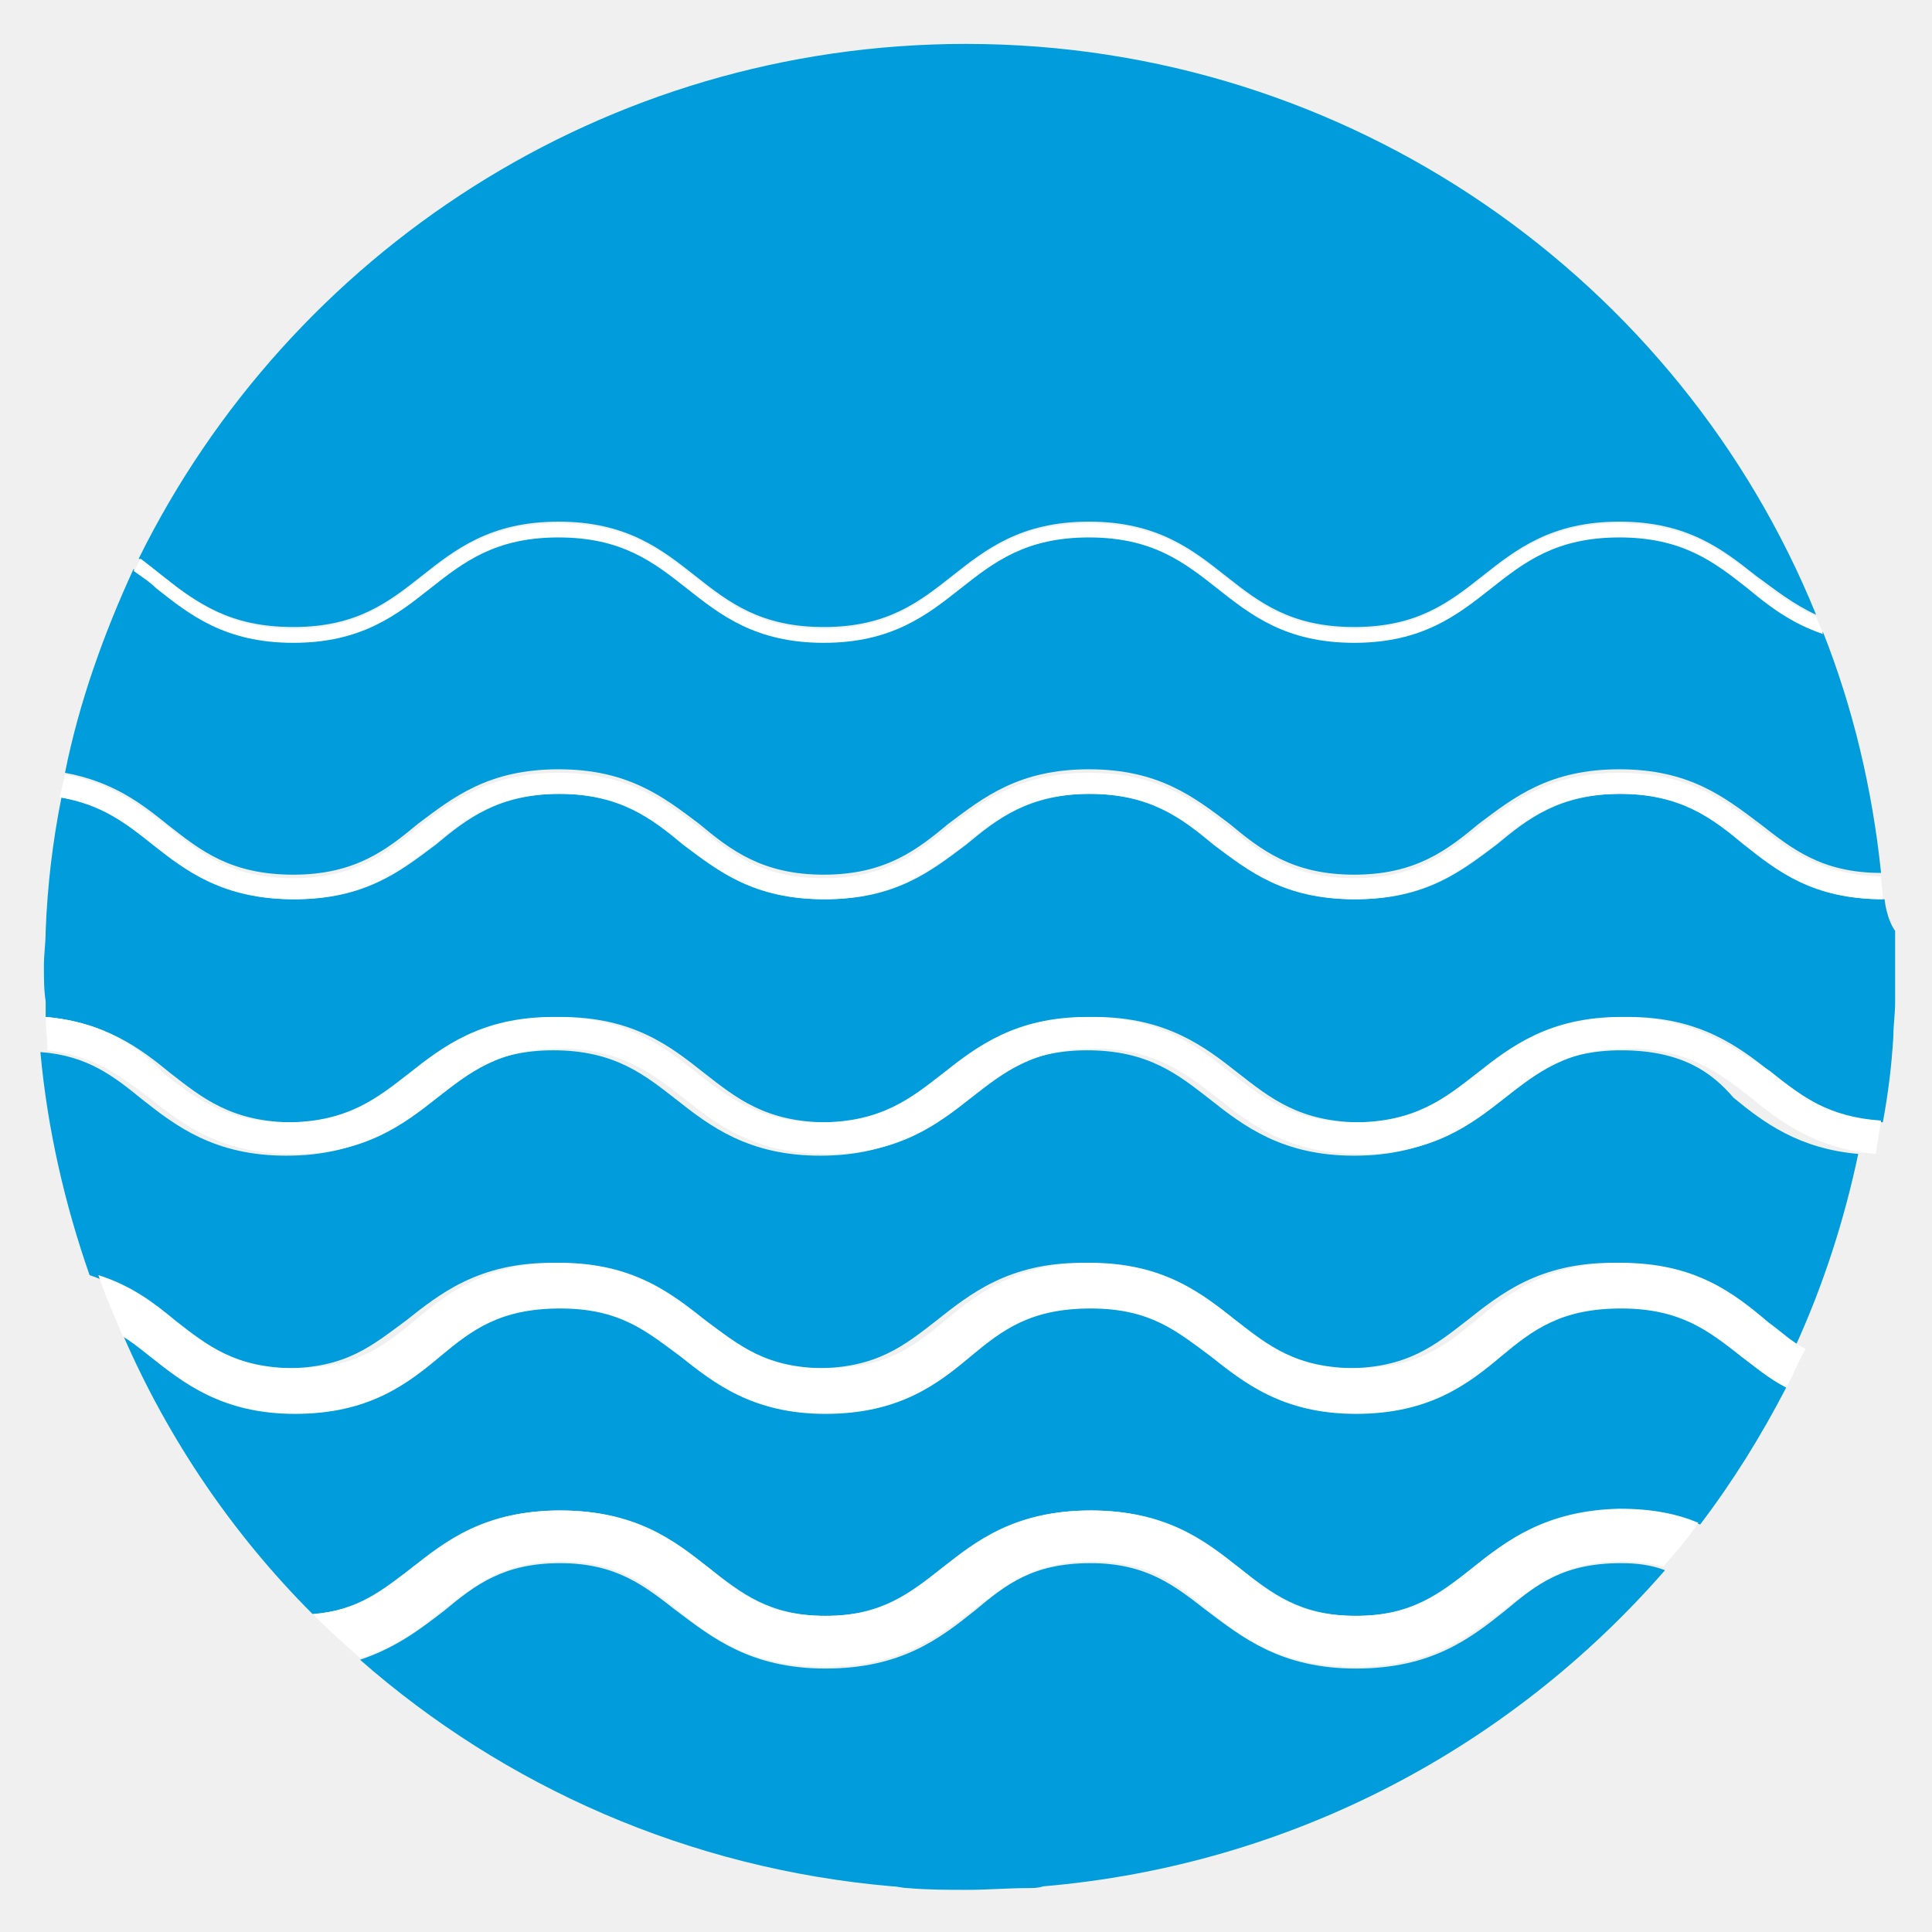
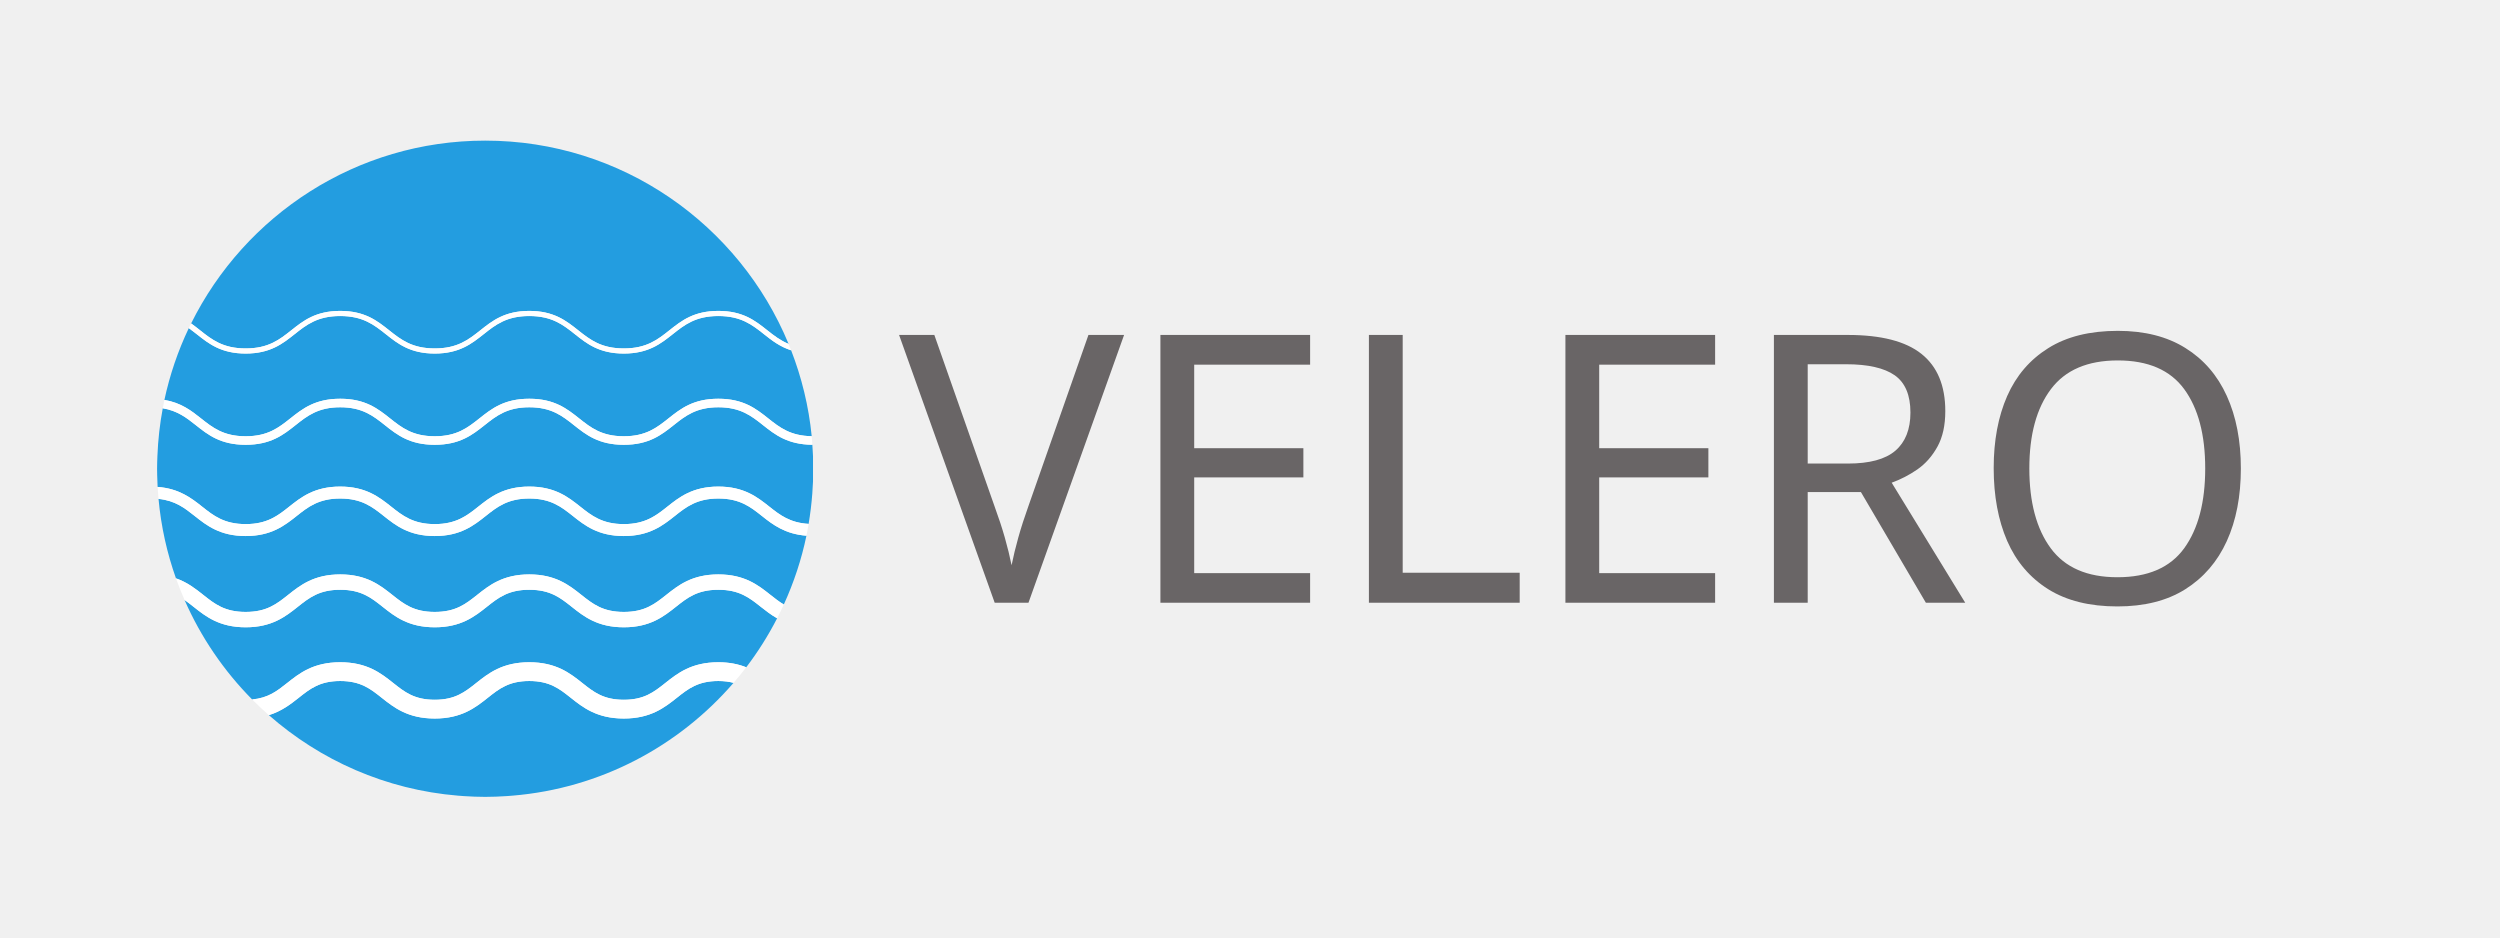
- <svg xmlns="http://www.w3.org/2000/svg" version="1.1" id="Layer_1" x="0px" y="0px" viewBox="0 0 110 110" style="enable-background:new 0 0 110 110;" xml:space="preserve">
-   <style type="text/css">
- 	.st0{fill:#009CDC;}
- 	.st1{fill:#FFFFFF;}
- 	.st2{fill:none;}
- </style>
-   <g>
-     <g>
-       <path class="st2" d="M107.4,57c0-0.7,0.1-1.3,0.1-2s0-1.4-0.1-2V57z" />
-       <path class="st0" d="M92.3,89c-3.3,0-4.8,1.2-6.6,2.7c-2,1.6-4.2,3.3-8.5,3.3c-4.3,0-6.5-1.8-8.5-3.3c-1.8-1.4-3.4-2.7-6.6-2.7    c-3.3,0-4.8,1.2-6.6,2.7c-2,1.6-4.2,3.3-8.5,3.3c-4.3,0-6.5-1.8-8.5-3.3c-1.8-1.4-3.4-2.7-6.6-2.7s-4.8,1.2-6.6,2.7    c-1.3,1-2.7,2.1-4.8,2.8c8.2,7.2,18.7,11.9,30.3,12.9c0.3,0,0.6,0.1,0.9,0.1c1.1,0.1,2.3,0.1,3.4,0.1c1.1,0,2.3-0.1,3.4-0.1    c0.3,0,0.6,0,0.9-0.1c14.1-1.2,26.6-7.9,35.4-18C94,89.1,93.2,89,92.3,89z" />
-       <path class="st0" d="M16.7,49.8c3.5,0,5.3-1.4,7.1-2.9c2-1.5,4-3.1,8-3.1s6,1.6,8,3.1c1.8,1.5,3.6,2.9,7.1,2.9    c3.5,0,5.3-1.4,7.1-2.9c2-1.5,4-3.1,8-3.1c4,0,6,1.6,8,3.1c1.8,1.5,3.6,2.9,7.1,2.9c3.5,0,5.3-1.4,7.1-2.9c2-1.5,4-3.1,8-3.1    c4,0,6,1.6,8,3.1c1.8,1.4,3.5,2.8,6.9,2.8c-0.5-4.8-1.6-9.4-3.3-13.7c-1.8-0.6-3.1-1.6-4.3-2.6c-1.9-1.5-3.7-2.9-7.3-2.9    c-3.6,0-5.4,1.4-7.3,2.9c-1.9,1.5-3.9,3.1-7.8,3.1c-3.9,0-5.9-1.6-7.8-3.1c-1.9-1.5-3.7-2.9-7.3-2.9c-3.6,0-5.4,1.4-7.3,2.9    c-1.9,1.5-3.9,3.1-7.8,3.1c-3.9,0-5.9-1.6-7.8-3.1c-1.9-1.5-3.7-2.9-7.3-2.9s-5.4,1.4-7.3,2.9c-1.9,1.5-3.9,3.1-7.8,3.1    c-3.9,0-5.9-1.6-7.8-3.1c-0.4-0.3-0.8-0.7-1.3-1C5.9,36.1,4.5,40,3.7,44c2.7,0.5,4.3,1.7,5.9,3C11.4,48.4,13.1,49.8,16.7,49.8z" />
-       <path class="st0" d="M16.7,35.7c3.6,0,5.4-1.4,7.3-2.9c1.9-1.5,3.9-3.1,7.8-3.1c3.9,0,5.9,1.6,7.8,3.1c1.9,1.5,3.7,2.9,7.3,2.9    c3.6,0,5.4-1.4,7.3-2.9c1.9-1.5,3.9-3.1,7.8-3.1c3.9,0,5.9,1.6,7.8,3.1c1.9,1.5,3.7,2.9,7.3,2.9c3.6,0,5.4-1.4,7.3-2.9    c1.9-1.5,3.9-3.1,7.8-3.1c3.9,0,5.9,1.6,7.8,3.1c1.1,0.8,2.1,1.6,3.4,2.2C95.7,16,76.9,2.5,55,2.5c-20.6,0-38.5,11.9-47.1,29.3    c0.5,0.3,1,0.7,1.4,1.1C11.3,34.3,13,35.7,16.7,35.7z" />
-       <path class="st0" d="M92.3,74.4c-3.4,0-5,1.3-6.8,2.7c-1.9,1.5-4.1,3.3-8.3,3.3c-4.2,0-6.4-1.7-8.3-3.3c-1.8-1.5-3.4-2.7-6.8-2.7    c-3.4,0-5,1.3-6.8,2.7c-1.9,1.5-4.1,3.3-8.3,3.3c-4.2,0-6.4-1.7-8.3-3.3c-1.8-1.5-3.4-2.7-6.8-2.7c-3.4,0-4.9,1.3-6.8,2.7    c-1.9,1.5-4.1,3.3-8.3,3.3c-4.2,0-6.4-1.7-8.3-3.3c-0.5-0.4-1-0.8-1.5-1.1c2.6,6,6.3,11.4,10.8,15.9c2.6-0.2,4-1.4,5.6-2.6    c2-1.6,4.2-3.3,8.5-3.3s6.5,1.8,8.5,3.3c1.8,1.4,3.4,2.7,6.6,2.7c3.3,0,4.8-1.2,6.6-2.7c2-1.6,4.2-3.3,8.5-3.3    c4.3,0,6.5,1.8,8.5,3.3c1.8,1.4,3.4,2.7,6.6,2.7c3.3,0,4.8-1.2,6.6-2.7c2-1.6,4.2-3.3,8.5-3.3c1.8,0,3.2,0.3,4.5,0.8    c1.9-2.5,3.5-5.1,4.9-7.8c-1-0.6-1.8-1.2-2.6-1.8C97.3,75.6,95.7,74.4,92.3,74.4z" />
-       <path class="st0" d="M107.3,51.2c-4,0-6-1.6-7.9-3.1c-1.8-1.5-3.6-2.9-7.1-2.9c-3.5,0-5.3,1.4-7.1,2.9c-2,1.5-4,3.1-8,3.1    c-4,0-6-1.6-8-3.1c-1.8-1.5-3.6-2.9-7.1-2.9c-3.5,0-5.3,1.4-7.1,2.9c-2,1.5-4,3.1-8,3.1c-4,0-6-1.6-8-3.1    c-1.8-1.5-3.6-2.9-7.1-2.9c-3.5,0-5.3,1.4-7.1,2.9c-2,1.5-4,3.1-8,3.1c-4,0-6-1.6-8-3.1c-1.5-1.2-2.9-2.3-5.3-2.7    c-0.5,2.5-0.8,5-0.9,7.6c0,0.7-0.1,1.3-0.1,2c0,0.7,0,1.4,0.1,2c0,0.3,0,0.6,0,0.9C6,58.2,8,59.7,9.7,61.1c1.8,1.4,3.5,2.8,7,2.8    c3.4,0,5.2-1.4,7-2.8c1.9-1.5,4-3.2,8.2-3.2s6.3,1.7,8.2,3.2c1.8,1.4,3.5,2.8,7,2.8c3.4,0,5.2-1.4,7-2.8c1.9-1.5,4-3.2,8.2-3.2    c4.1,0,6.3,1.7,8.2,3.2c1.8,1.4,3.5,2.8,7,2.8c3.4,0,5.2-1.4,7-2.8c1.9-1.5,4-3.2,8.2-3.2c4.1,0,6.3,1.7,8.2,3.2    c1.7,1.3,3.3,2.6,6.3,2.8c0.3-1.6,0.5-3.2,0.6-4.9c0-0.6,0.1-1.3,0.1-1.9V53C107.4,52.3,107.3,51.2,107.3,51.2z" />
-       <path class="st0" d="M92.3,59.8c-3.4,0-5.2,1.4-7,2.8c-1.9,1.5-4,3.2-8.2,3.2c-4.1,0-6.3-1.7-8.2-3.2c-1.8-1.4-3.5-2.8-7-2.8    c-3.4,0-5.2,1.4-7,2.8c-1.9,1.5-4,3.2-8.2,3.2c-4.1,0-6.3-1.7-8.2-3.2c-1.8-1.4-3.5-2.8-7-2.8c-3.4,0-5.2,1.4-7,2.8    c-1.9,1.5-4,3.2-8.2,3.2c-4.1,0-6.3-1.7-8.2-3.2c-1.6-1.3-3.1-2.5-5.8-2.7c0.4,4.4,1.4,8.7,2.8,12.7c1.8,0.6,3.1,1.7,4.4,2.6    c1.8,1.5,3.4,2.7,6.8,2.7c3.4,0,4.9-1.3,6.8-2.7c1.9-1.5,4.1-3.3,8.3-3.3c4.2,0,6.4,1.7,8.3,3.3c1.8,1.5,3.4,2.7,6.8,2.7    c3.4,0,5-1.3,6.8-2.7c1.9-1.5,4.1-3.3,8.3-3.3c4.2,0,6.4,1.7,8.3,3.3c1.8,1.5,3.4,2.7,6.8,2.7c3.4,0,5-1.3,6.8-2.7    c1.9-1.5,4.1-3.3,8.3-3.3c4.2,0,6.4,1.7,8.3,3.3c0.7,0.6,1.4,1.1,2.1,1.5c1.6-3.5,2.8-7.2,3.6-11c-3.4-0.3-5.4-1.8-7.1-3.2    C97.5,61.1,95.8,59.8,92.3,59.8z" />
-       <path class="st1" d="M83.8,89.3C82,90.7,80.4,92,77.2,92c-3.3,0-4.8-1.2-6.6-2.7c-2-1.6-4.2-3.3-8.5-3.3c-4.3,0-6.5,1.8-8.5,3.3    c-1.8,1.4-3.4,2.7-6.6,2.7c-3.3,0-4.8-1.2-6.6-2.7c-2-1.6-4.2-3.3-8.5-3.3s-6.5,1.8-8.5,3.3c-1.6,1.3-3,2.4-5.6,2.6    c0.9,0.9,1.8,1.7,2.7,2.5c2.1-0.6,3.5-1.8,4.8-2.8c1.8-1.4,3.4-2.7,6.6-2.7s4.8,1.2,6.6,2.7c2,1.6,4.2,3.3,8.5,3.3    c4.3,0,6.5-1.8,8.5-3.3c1.8-1.4,3.4-2.7,6.6-2.7c3.3,0,4.8,1.2,6.6,2.7c2,1.6,4.2,3.3,8.5,3.3c4.3,0,6.5-1.8,8.5-3.3    c1.8-1.4,3.4-2.7,6.6-2.7c0.9,0,1.7,0.1,2.4,0.3c0.7-0.8,1.4-1.6,2-2.5c-1.2-0.5-2.6-0.8-4.5-0.8C88,86,85.8,87.7,83.8,89.3z" />
-       <path class="st1" d="M92.3,71.9c-4.2,0-6.4,1.7-8.3,3.3c-1.8,1.5-3.4,2.7-6.8,2.7c-3.4,0-5-1.3-6.8-2.7c-1.9-1.5-4.1-3.3-8.3-3.3    c-4.2,0-6.4,1.7-8.3,3.3c-1.8,1.5-3.4,2.7-6.8,2.7c-3.4,0-4.9-1.3-6.8-2.7c-1.9-1.5-4.1-3.3-8.3-3.3c-4.2,0-6.4,1.7-8.3,3.3    c-1.8,1.5-3.4,2.7-6.8,2.7c-3.4,0-5-1.3-6.8-2.7c-1.2-1-2.5-2-4.4-2.6c0.4,1.2,0.9,2.3,1.4,3.5c0.5,0.3,1,0.7,1.5,1.1    c1.9,1.5,4.1,3.3,8.3,3.3c4.2,0,6.4-1.7,8.3-3.3c1.8-1.5,3.4-2.7,6.8-2.7c3.4,0,4.9,1.3,6.8,2.7c1.9,1.5,4.1,3.3,8.3,3.3    c4.2,0,6.4-1.7,8.3-3.3c1.8-1.5,3.4-2.7,6.8-2.7c3.4,0,4.9,1.3,6.8,2.7c1.9,1.5,4.1,3.3,8.3,3.3c4.2,0,6.4-1.7,8.3-3.3    c1.8-1.5,3.4-2.7,6.8-2.7c3.4,0,5,1.3,6.8,2.7c0.8,0.6,1.6,1.3,2.6,1.8c0.4-0.7,0.7-1.5,1.1-2.2c-0.8-0.4-1.4-1-2.1-1.5    C98.7,73.6,96.5,71.9,92.3,71.9z" />
-       <path class="st1" d="M92.3,57.9c-4.1,0-6.3,1.7-8.2,3.2c-1.8,1.4-3.5,2.8-7,2.8c-3.4,0-5.2-1.4-7-2.8c-1.9-1.5-4-3.2-8.2-3.2    c-4.1,0-6.3,1.7-8.2,3.2c-1.8,1.4-3.5,2.8-7,2.8c-3.4,0-5.2-1.4-7-2.8c-1.9-1.5-4-3.2-8.2-3.2c-4.1,0-6.3,1.7-8.2,3.2    c-1.8,1.4-3.5,2.8-7,2.8c-3.4,0-5.2-1.4-7-2.8C8,59.7,6,58.2,2.6,57.9c0,0.6,0.1,1.3,0.1,1.9c2.7,0.3,4.2,1.5,5.8,2.7    c1.9,1.5,4,3.2,8.2,3.2c4.1,0,6.3-1.7,8.2-3.2c1.8-1.4,3.5-2.8,7-2.8c3.4,0,5.2,1.4,7,2.8c1.9,1.5,4,3.2,8.2,3.2    c4.1,0,6.3-1.7,8.2-3.2c1.8-1.4,3.5-2.8,7-2.8c3.4,0,5.2,1.4,7,2.8c1.9,1.5,4,3.2,8.2,3.2c4.1,0,6.3-1.7,8.2-3.2    c1.8-1.4,3.5-2.8,7-2.8c3.4,0,5.2,1.4,7,2.8c1.7,1.4,3.7,2.9,7.1,3.2c0.1-0.6,0.2-1.3,0.3-1.9c-3-0.2-4.6-1.4-6.3-2.8    C98.6,59.6,96.4,57.9,92.3,57.9z" />
-       <path class="st1" d="M16.7,51.2c4,0,6-1.6,8-3.1c1.8-1.5,3.6-2.9,7.1-2.9s5.3,1.4,7.1,2.9c2,1.5,4,3.1,8,3.1c4,0,6-1.6,8-3.1    c1.8-1.5,3.6-2.9,7.1-2.9c3.5,0,5.3,1.4,7.1,2.9c2,1.5,4,3.1,8,3.1c4,0,6-1.6,8-3.1c1.8-1.5,3.6-2.9,7.1-2.9    c3.5,0,5.3,1.4,7.1,2.9c1.9,1.5,3.9,3.1,7.9,3.1l0-0.1c0-0.4-0.1-0.8-0.1-1.2c-3.4-0.1-5.1-1.4-6.9-2.8c-2-1.5-4-3.1-8-3.1    c-4,0-6,1.6-8,3.1c-1.8,1.5-3.6,2.9-7.1,2.9c-3.5,0-5.3-1.4-7.1-2.9c-2-1.5-4-3.1-8-3.1c-4,0-6,1.6-8,3.1    c-1.8,1.5-3.6,2.9-7.1,2.9c-3.5,0-5.3-1.4-7.1-2.9c-2-1.5-4-3.1-8-3.1s-6,1.6-8,3.1c-1.8,1.5-3.6,2.9-7.1,2.9    c-3.5,0-5.3-1.4-7.1-2.9c-1.6-1.2-3.2-2.5-5.9-3c-0.1,0.4-0.2,0.9-0.3,1.3c2.4,0.4,3.8,1.5,5.3,2.7C10.6,49.6,12.7,51.2,16.7,51.2    z" />
-       <path class="st1" d="M16.7,36.6c3.9,0,5.9-1.6,7.8-3.1c1.9-1.5,3.7-2.9,7.3-2.9s5.4,1.4,7.3,2.9c1.9,1.5,3.9,3.1,7.8,3.1    c3.9,0,5.9-1.6,7.8-3.1c1.9-1.5,3.7-2.9,7.3-2.9c3.6,0,5.4,1.4,7.3,2.9c1.9,1.5,3.9,3.1,7.8,3.1c3.9,0,5.9-1.6,7.8-3.1    c1.9-1.5,3.7-2.9,7.3-2.9c3.6,0,5.4,1.4,7.3,2.9c1.2,1,2.5,2,4.3,2.6c-0.1-0.3-0.3-0.7-0.4-1c-1.3-0.6-2.4-1.4-3.4-2.2    c-1.9-1.5-3.9-3.1-7.8-3.1c-3.9,0-5.9,1.6-7.8,3.1c-1.9,1.5-3.7,2.9-7.3,2.9c-3.6,0-5.4-1.4-7.3-2.9c-1.9-1.5-3.9-3.1-7.8-3.1    c-3.9,0-5.9,1.6-7.8,3.1c-1.9,1.5-3.7,2.9-7.3,2.9c-3.6,0-5.4-1.4-7.3-2.9c-1.9-1.5-3.9-3.1-7.8-3.1c-3.9,0-5.9,1.6-7.8,3.1    c-1.9,1.5-3.7,2.9-7.3,2.9c-3.6,0-5.4-1.4-7.3-2.9c-0.5-0.4-0.9-0.7-1.4-1.1c-0.1,0.2-0.2,0.5-0.4,0.7c0.4,0.3,0.9,0.6,1.3,1    C10.8,35,12.8,36.6,16.7,36.6z" />
+ <svg xmlns="http://www.w3.org/2000/svg" viewBox="0 0 533.333 200" height="200" width="533.333" xml:space="preserve" id="svg2" version="1.1">
+   <defs id="defs6" />
+   <g transform="matrix(1.333333,0,0,-1.333333,0,200)" id="g10">
+     <g transform="scale(0.1)" id="g12">
+       <path id="path14" style="fill:#239de0;fill-opacity:1;fill-rule:nonzero;stroke:none" d="m 1149.37,410.379 c -32.59,0 -48.22,-12.399 -66.31,-26.758 -19.64,-15.601 -41.92,-33.269 -84.962,-33.269 -43.047,0 -65.317,17.668 -84.961,33.269 -18.086,14.359 -33.711,26.758 -66.289,26.758 -32.59,0 -48.215,-12.399 -66.301,-26.758 -19.649,-15.601 -41.914,-33.269 -84.961,-33.269 -43.047,0 -65.313,17.668 -84.957,33.269 -18.09,14.359 -33.715,26.758 -66.293,26.758 -32.578,0 -48.199,-12.399 -66.289,-26.758 -13.004,-10.32 -27.293,-21.441 -47.852,-27.859 82.243,-72.293 187.149,-119.282 302.575,-128.813 3.136,-0.258 6.285,-0.508 9.441,-0.719 11.289,-0.73 22.644,-1.23 34.117,-1.23 11.477,0 22.832,0.5 34.121,1.23 3.156,0.211 6.297,0.461 9.446,0.719 141.023,11.653 266.345,79.223 353.775,180.5 -7.04,1.813 -14.91,2.93 -24.3,2.93" />
+       <path id="path16" style="fill:#239de0;fill-opacity:1;fill-rule:nonzero;stroke:none" d="m 393.09,801.969 c 35.43,0 52.894,13.859 71.383,28.539 19.504,15.484 39.672,31.496 79.863,31.496 40.191,0 60.359,-16.012 79.867,-31.496 18.488,-14.68 35.949,-28.539 71.383,-28.539 35.434,0 52.894,13.859 71.387,28.539 19.504,15.484 39.675,31.496 79.875,31.496 40.183,0 60.359,-16.012 79.863,-31.496 18.484,-14.68 35.945,-28.539 71.387,-28.539 35.442,0 52.902,13.859 71.392,28.539 19.5,15.484 39.68,31.496 79.88,31.496 40.19,0 60.37,-16.012 79.88,-31.496 18.13,-14.395 35.39,-27.93 69.48,-28.442 -4.75,48 -16.09,94.079 -32.93,137.426 -18.11,5.86 -30.92,15.863 -43.34,25.727 -18.88,14.98 -36.7,29.133 -73.09,29.133 -36.39,0 -54.22,-14.153 -73.09,-29.133 -19.15,-15.196 -38.94,-30.903 -78.182,-30.903 -39.243,0 -59.035,15.711 -78.176,30.903 -18.867,14.98 -36.692,29.133 -73.074,29.133 -36.387,0 -54.219,-14.153 -73.086,-29.133 -19.145,-15.196 -38.934,-30.903 -78.176,-30.903 -39.238,0 -59.027,15.711 -78.168,30.903 -18.871,14.98 -36.695,29.133 -73.082,29.133 -36.383,0 -54.207,-14.153 -73.074,-29.133 -19.145,-15.192 -38.934,-30.903 -78.172,-30.903 -39.242,0 -59.031,15.711 -78.172,30.903 -4.242,3.371 -8.457,6.672 -12.816,9.804 -17.254,-36.214 -30.438,-74.703 -39.051,-114.878 26.64,-4.524 42.957,-17.176 58.652,-29.637 18.488,-14.68 35.953,-28.539 71.387,-28.539" />
+       <path id="path18" style="fill:#239de0;fill-opacity:1;fill-rule:nonzero;stroke:none" d="m 393.09,942.504 c 36.383,0 54.211,14.152 73.078,29.129 19.141,15.191 38.93,30.907 78.168,30.907 39.238,0 59.027,-15.716 78.168,-30.907 18.875,-14.977 36.695,-29.129 73.082,-29.129 36.387,0 54.211,14.152 73.086,29.129 19.141,15.191 38.926,30.907 78.176,30.907 39.238,0 59.019,-15.716 78.164,-30.907 18.875,-14.977 36.699,-29.129 73.086,-29.129 36.382,0 54.212,14.152 73.082,29.129 19.15,15.191 38.94,30.907 78.19,30.907 39.24,0 59.04,-15.716 78.18,-30.907 10.55,-8.375 20.89,-16.395 34.21,-21.922 C 1183.01,1140.41 995.129,1275 776.328,1275 570.289,1275 391.68,1155.63 305.781,982.473 c 4.949,-3.496 9.614,-7.18 14.223,-10.84 18.875,-14.977 36.699,-29.129 73.086,-29.129" />
+       <path id="path20" style="fill:#239de0;fill-opacity:1;fill-rule:nonzero;stroke:none" d="m 1149.37,556.379 c -33.54,0 -49.52,-12.684 -68,-27.359 -19.3,-15.321 -41.17,-32.68 -83.272,-32.68 -42.102,0 -63.965,17.359 -83.262,32.68 -18.496,14.675 -34.465,27.359 -67.988,27.359 -33.535,0 -49.504,-12.684 -68,-27.359 -19.297,-15.321 -41.168,-32.68 -83.262,-32.68 -42.094,0 -63.965,17.359 -83.262,32.68 -18.492,14.675 -34.457,27.359 -67.988,27.359 -33.531,0 -49.496,-12.684 -67.988,-27.359 -19.297,-15.321 -41.16,-32.68 -83.258,-32.68 -42.094,0 -63.965,17.359 -83.262,32.68 -4.894,3.886 -9.629,7.605 -14.547,11.007 26.129,-59.617 62.965,-113.507 108.157,-159.156 25.726,2.367 39.898,13.52 55.941,26.258 19.648,15.59 41.914,33.269 84.957,33.269 43.047,0 65.312,-17.679 84.957,-33.269 18.09,-14.359 33.715,-26.758 66.293,-26.758 32.582,0 48.203,12.399 66.301,26.758 19.636,15.59 41.914,33.269 84.961,33.269 43.047,0 65.308,-17.679 84.949,-33.269 18.098,-14.359 33.723,-26.758 66.301,-26.758 32.582,0 48.212,12.399 66.292,26.758 19.65,15.59 41.93,33.269 84.98,33.269 18.15,0 32.47,-3.238 44.59,-8.046 18.7,24.519 35.22,50.75 49.43,78.371 -9.85,5.59 -18.19,12.086 -26.03,18.297 -18.48,14.675 -34.46,27.359 -67.99,27.359" />
+       <path id="path22" style="fill:#239de0;fill-opacity:1;fill-rule:nonzero;stroke:none" d="m 1299.76,788.418 c -39.53,0.27 -59.65,16.051 -79,31.402 -18.48,14.676 -35.96,28.539 -71.39,28.539 -35.44,0 -52.91,-13.863 -71.4,-28.539 -19.5,-15.484 -39.68,-31.496 -79.872,-31.496 -40.2,0 -60.364,16.012 -79.875,31.496 -18.489,14.676 -35.95,28.539 -71.375,28.539 -35.442,0 -52.903,-13.863 -71.387,-28.539 -19.516,-15.484 -39.68,-31.496 -79.875,-31.496 -40.191,0 -60.359,16.012 -79.867,31.496 -18.489,14.676 -35.949,28.539 -71.383,28.539 -35.43,0 -52.891,-13.863 -71.383,-28.539 -19.5,-15.484 -39.672,-31.496 -79.863,-31.496 -40.195,0 -60.363,16.012 -79.867,31.496 -14.899,11.825 -29.297,22.993 -52.801,26.934 -4.668,-24.934 -7.586,-50.465 -8.574,-76.496 -0.262,-6.735 -0.52,-13.461 -0.52,-20.258 0,-6.797 0.258,-13.531 0.52,-20.266 0.109,-2.933 0.164,-5.882 0.324,-8.804 34.426,-2.629 53.965,-17.844 71.23,-31.551 18.102,-14.367 35.203,-27.941 69.688,-27.941 34.484,0 51.582,13.574 69.683,27.941 18.95,15.047 40.418,32.09 81.563,32.09 41.144,0 62.617,-17.043 81.562,-32.09 18.106,-14.367 35.207,-27.941 69.688,-27.941 34.48,0 51.586,13.574 69.687,27.941 18.946,15.047 40.418,32.09 81.575,32.09 41.14,0 62.617,-17.043 81.558,-32.09 18.11,-14.367 35.207,-27.941 69.692,-27.941 34.482,0 51.592,13.574 69.692,27.941 18.95,15.047 40.43,32.09 81.58,32.09 41.15,0 62.62,-17.043 81.57,-32.09 16.83,-13.356 32.98,-25.879 62.83,-27.602 2.71,15.973 4.68,32.176 5.91,48.598 0.49,6.422 0.89,12.855 1.13,19.336 v 40.57 c -0.24,6.489 -1.05,18.137 -1.05,18.137" />
+       <path id="path24" style="fill:#239de0;fill-opacity:1;fill-rule:nonzero;stroke:none" d="m 1149.37,702.367 c -34.5,0 -51.6,-13.574 -69.7,-27.949 -18.95,-15.039 -40.43,-32.082 -81.572,-32.082 -41.145,0 -62.618,17.043 -81.567,32.082 -18.101,14.375 -35.203,27.949 -69.683,27.949 -34.485,0 -51.594,-13.574 -69.7,-27.949 -18.945,-15.039 -40.418,-32.082 -81.562,-32.082 -41.145,0 -62.617,17.043 -81.563,32.082 -18.105,14.375 -35.207,27.949 -69.687,27.949 -34.481,0 -51.582,-13.574 -69.684,-27.949 -18.945,-15.039 -40.418,-32.082 -81.562,-32.082 -41.141,0 -62.621,17.043 -81.567,32.082 -15.91,12.629 -31.058,24.625 -57.886,27.355 4.043,-44.175 13.57,-86.773 27.922,-127.128 18.39,-6.43 31.468,-16.813 43.539,-26.387 18.492,-14.68 34.457,-27.36 67.992,-27.36 33.531,0 49.5,12.68 67.988,27.36 19.297,15.316 41.164,32.676 83.258,32.676 42.094,0 63.965,-17.36 83.262,-32.676 18.488,-14.68 34.457,-27.36 67.988,-27.36 33.531,0 49.504,12.68 67.988,27.36 19.297,15.316 41.172,32.676 83.274,32.676 42.09,0 63.965,-17.36 83.257,-32.676 18.489,-14.68 34.458,-27.36 67.993,-27.36 33.532,0 49.502,12.68 67.992,27.36 19.3,15.316 41.18,32.676 83.28,32.676 42.09,0 63.97,-17.36 83.27,-32.676 7.14,-5.664 13.92,-11.012 21.46,-15.465 15.91,34.852 28.21,71.676 36.2,110.082 -34.42,2.621 -53.97,17.844 -71.24,31.543 -18.1,14.375 -35.2,27.949 -69.69,27.949" />
+       <path id="path26" style="fill:#ffffff;fill-opacity:1;fill-rule:nonzero;stroke:none" d="m 1064.39,407.129 c -18.08,-14.359 -33.71,-26.758 -66.292,-26.758 -32.578,0 -48.203,12.399 -66.301,26.758 -19.641,15.59 -41.902,33.269 -84.949,33.269 -43.047,0 -65.325,-17.679 -84.961,-33.269 -18.098,-14.359 -33.719,-26.758 -66.301,-26.758 -32.578,0 -48.203,12.399 -66.293,26.758 -19.645,15.59 -41.91,33.269 -84.957,33.269 -43.043,0 -65.309,-17.679 -84.957,-33.269 -16.043,-12.738 -30.215,-23.891 -55.941,-26.258 8.609,-8.691 17.57,-17.031 26.757,-25.109 20.559,6.418 34.848,17.539 47.852,27.859 18.09,14.359 33.711,26.758 66.289,26.758 32.578,0 48.203,-12.399 66.293,-26.758 19.644,-15.601 41.91,-33.269 84.957,-33.269 43.047,0 65.312,17.668 84.961,33.269 18.086,14.359 33.711,26.758 66.301,26.758 32.578,0 48.203,-12.399 66.289,-26.758 19.644,-15.601 41.914,-33.269 84.961,-33.269 43.042,0 65.322,17.668 84.962,33.269 18.09,14.359 33.72,26.758 66.31,26.758 9.39,0 17.26,-1.117 24.3,-2.93 6.99,8.102 13.79,16.383 20.29,24.903 -12.12,4.808 -26.44,8.046 -44.59,8.046 -43.05,0 -65.33,-17.679 -84.98,-33.269" />
+       <path id="path28" style="fill:#ffffff;fill-opacity:1;fill-rule:nonzero;stroke:none" d="m 1149.37,580.934 c -42.1,0 -63.98,-17.36 -83.28,-32.676 -18.49,-14.68 -34.46,-27.36 -67.992,-27.36 -33.535,0 -49.504,12.68 -67.993,27.36 -19.292,15.316 -41.167,32.676 -83.257,32.676 -42.102,0 -63.977,-17.36 -83.274,-32.676 -18.484,-14.68 -34.457,-27.36 -67.988,-27.36 -33.531,0 -49.5,12.68 -67.988,27.36 -19.297,15.316 -41.168,32.676 -83.262,32.676 -42.094,0 -63.961,-17.36 -83.258,-32.676 -18.488,-14.68 -34.457,-27.36 -67.988,-27.36 -33.535,0 -49.5,12.68 -67.992,27.36 -12.071,9.574 -25.149,19.957 -43.539,26.387 4.168,-11.739 8.757,-23.274 13.722,-34.618 4.918,-3.402 9.653,-7.121 14.547,-11.007 19.297,-15.321 41.168,-32.68 83.262,-32.68 42.098,0 63.961,17.359 83.258,32.68 18.492,14.675 34.457,27.359 67.988,27.359 33.531,0 49.496,-12.684 67.988,-27.359 19.297,-15.321 41.168,-32.68 83.262,-32.68 42.094,0 63.965,17.359 83.262,32.68 18.496,14.675 34.465,27.359 68,27.359 33.523,0 49.492,-12.684 67.988,-27.359 19.297,-15.321 41.16,-32.68 83.262,-32.68 42.102,0 63.972,17.359 83.272,32.68 18.48,14.675 34.46,27.359 68,27.359 33.53,0 49.51,-12.684 67.99,-27.359 7.84,-6.211 16.18,-12.707 26.03,-18.297 3.74,7.261 7.3,14.621 10.71,22.07 -7.54,4.453 -14.32,9.801 -21.46,15.465 -19.3,15.316 -41.18,32.676 -83.27,32.676" />
+       <path id="path30" style="fill:#ffffff;fill-opacity:1;fill-rule:nonzero;stroke:none" d="m 1149.37,721.469 c -41.15,0 -62.63,-17.043 -81.58,-32.09 -18.1,-14.367 -35.21,-27.941 -69.692,-27.941 -34.485,0 -51.582,13.574 -69.692,27.941 -18.941,15.047 -40.418,32.09 -81.558,32.09 -41.157,0 -62.629,-17.043 -81.575,-32.09 -18.101,-14.367 -35.207,-27.941 -69.687,-27.941 -34.481,0 -51.582,13.574 -69.688,27.941 -18.945,15.047 -40.418,32.09 -81.562,32.09 -41.145,0 -62.617,-17.043 -81.563,-32.09 -18.105,-14.367 -35.199,-27.941 -69.683,-27.941 -34.481,0 -51.586,13.574 -69.688,27.941 -17.265,13.707 -36.804,28.922 -71.23,31.551 0.351,-6.422 0.879,-12.801 1.465,-19.157 26.828,-2.73 41.976,-14.726 57.886,-27.355 18.946,-15.039 40.426,-32.082 81.567,-32.082 41.144,0 62.617,17.043 81.562,32.082 18.102,14.375 35.203,27.949 69.684,27.949 34.48,0 51.582,-13.574 69.687,-27.949 18.946,-15.039 40.418,-32.082 81.563,-32.082 41.144,0 62.617,17.043 81.562,32.082 18.106,14.375 35.215,27.949 69.7,27.949 34.48,0 51.582,-13.574 69.683,-27.949 18.949,-15.039 40.422,-32.082 81.567,-32.082 41.142,0 62.622,17.043 81.572,32.082 18.1,14.375 35.2,27.949 69.7,27.949 34.49,0 51.59,-13.574 69.69,-27.949 17.27,-13.699 36.82,-28.922 71.24,-31.543 1.31,6.25 2.4,12.574 3.47,18.906 -29.85,1.719 -46,14.242 -62.83,27.598 -18.95,15.047 -40.42,32.09 -81.57,32.09" />
+       <path id="path32" style="fill:#ffffff;fill-opacity:1;fill-rule:nonzero;stroke:none" d="m 393.09,788.324 c 40.191,0 60.363,16.012 79.863,31.496 18.488,14.676 35.953,28.539 71.383,28.539 35.434,0 52.894,-13.863 71.383,-28.539 19.508,-15.484 39.676,-31.496 79.867,-31.496 40.191,0 60.359,16.012 79.875,31.496 18.484,14.676 35.945,28.539 71.387,28.539 35.425,0 52.886,-13.863 71.375,-28.539 19.511,-15.484 39.675,-31.496 79.875,-31.496 40.192,0 60.372,16.012 79.872,31.496 18.49,14.676 35.96,28.539 71.4,28.539 35.43,0 52.91,-13.863 71.39,-28.539 19.35,-15.351 39.47,-31.175 79,-31.445 l -0.08,1.25 c -0.31,4.148 -0.54,8.32 -0.95,12.441 -34.09,0.512 -51.35,14.047 -69.48,28.442 -19.51,15.484 -39.69,31.496 -79.88,31.496 -40.2,0 -60.38,-16.012 -79.88,-31.496 -18.49,-14.68 -35.95,-28.539 -71.392,-28.539 -35.442,0 -52.903,13.859 -71.387,28.539 -19.504,15.484 -39.68,31.496 -79.863,31.496 -40.2,0 -60.371,-16.012 -79.875,-31.496 -18.493,-14.68 -35.953,-28.539 -71.387,-28.539 -35.434,0 -52.895,13.859 -71.383,28.539 -19.508,15.484 -39.676,31.496 -79.867,31.496 -40.191,0 -60.359,-16.012 -79.863,-31.496 -18.489,-14.68 -35.953,-28.539 -71.383,-28.539 -35.434,0 -52.899,13.859 -71.387,28.539 -15.695,12.461 -32.012,25.113 -58.652,29.637 -0.949,-4.438 -1.797,-8.915 -2.629,-13.391 23.504,-3.941 37.902,-15.109 52.801,-26.934 19.504,-15.484 39.672,-31.496 79.867,-31.496" />
+       <path id="path34" style="fill:#ffffff;fill-opacity:1;fill-rule:nonzero;stroke:none" d="m 393.09,934.316 c 39.238,0 59.027,15.711 78.172,30.903 18.867,14.98 36.691,29.133 73.074,29.133 36.387,0 54.211,-14.153 73.082,-29.133 19.141,-15.192 38.93,-30.903 78.168,-30.903 39.242,0 59.031,15.707 78.176,30.903 18.867,14.98 36.699,29.133 73.086,29.133 36.382,0 54.207,-14.153 73.074,-29.133 19.141,-15.192 38.933,-30.903 78.176,-30.903 39.242,0 59.032,15.707 78.182,30.903 18.87,14.98 36.7,29.133 73.09,29.133 36.39,0 54.21,-14.153 73.09,-29.133 12.42,-9.864 25.23,-19.867 43.34,-25.727 -1.33,3.418 -2.65,6.84 -4.04,10.219 -13.32,5.527 -23.66,13.547 -34.21,21.922 -19.14,15.191 -38.94,30.907 -78.18,30.907 -39.25,0 -59.04,-15.716 -78.19,-30.907 -18.87,-14.977 -36.7,-29.129 -73.082,-29.129 -36.387,0 -54.211,14.152 -73.086,29.129 -19.145,15.191 -38.926,30.907 -78.164,30.907 -39.25,0 -59.035,-15.716 -78.176,-30.907 -18.875,-14.977 -36.699,-29.129 -73.086,-29.129 -36.387,0 -54.207,14.152 -73.082,29.129 -19.141,15.191 -38.93,30.907 -78.168,30.907 -39.238,0 -59.027,-15.716 -78.168,-30.907 -18.867,-14.977 -36.695,-29.129 -73.078,-29.129 -36.387,0 -54.211,14.152 -73.086,29.129 -4.609,3.66 -9.274,7.344 -14.223,10.84 -1.234,-2.485 -2.484,-4.95 -3.679,-7.45 4.359,-3.132 8.574,-6.433 12.816,-9.804 19.141,-15.192 38.93,-30.903 78.172,-30.903" />
+       <g transform="scale(10)" id="g36">
+         <text id="text40" style="font-variant:normal;font-weight:normal;font-size:60px;font-family:Metropolis;-inkscape-font-specification:Metropolis-Regular;writing-mode:lr-tb;fill:#696566;fill-opacity:1;fill-rule:nonzero;stroke:none" transform="matrix(1,0,0,-1,143.853,53.5645)">
+           <tspan id="tspan38" y="0" x="0 43.499 79.319 110.819 146.639 183.839">VELERO</tspan>
+         </text>
+       </g>
    </g>
  </g>
</svg>
